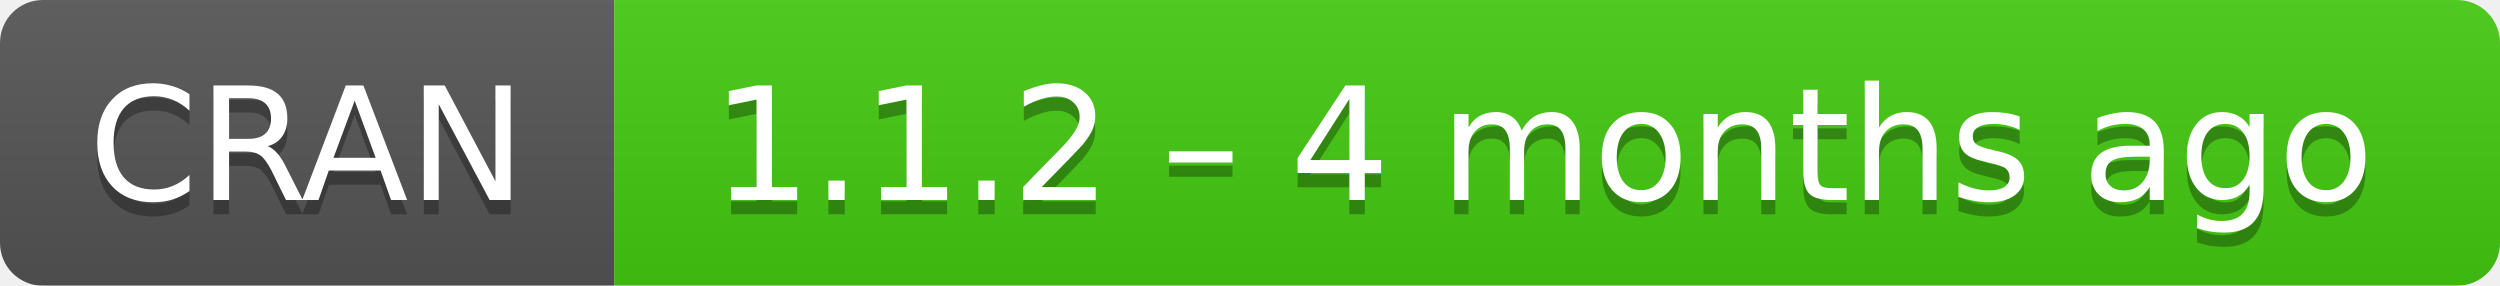
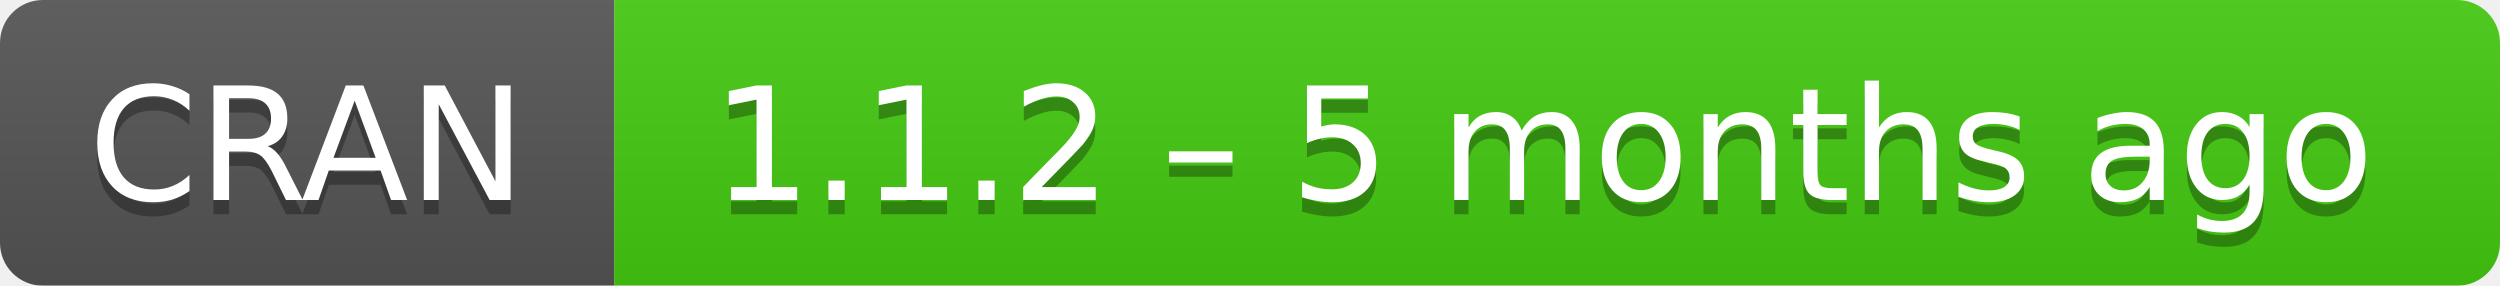
- <svg xmlns="http://www.w3.org/2000/svg" width="175" height="20" aria-label="CRAN 1.1.2 – 4 months ago">
+ <svg xmlns="http://www.w3.org/2000/svg" width="175" height="20" aria-label="CRAN 1.1.2 – 5 months ago">
  <linearGradient id="b" x2="0" y2="100%">
    <stop offset="0" stop-color="#bbb" stop-opacity=".1" />
    <stop offset="1" stop-opacity=".1" />
  </linearGradient>
  <mask id="a">
    <rect width="175" height="20" rx="3" fill="#fff" />
  </mask>
  <g mask="url(#a)">
    <path fill="#555" d="M0 0h43v20H0z" />
    <path fill="#4c1" d="M43 0h153v20H43z" />
    <path fill="url(#b)" d="M0 0h175v20H0z" />
  </g>
  <g fill="#fff" text-anchor="middle" font-family="DejaVu Sans,Verdana,Geneva,sans-serif" font-size="11">
    <text x="21.5" y="15" fill="#010101" fill-opacity=".3">
      CRAN
    </text>
    <text x="21.5" y="14">
      CRAN
    </text>
    <text x="108" y="15" fill="#010101" fill-opacity=".3">
-       1.1.2 – 4 months ago
+       1.1.2 – 5 months ago
    </text>
    <text x="108" y="14">
-       1.1.2 – 4 months ago
+       1.1.2 – 5 months ago
    </text>
  </g>
</svg>
